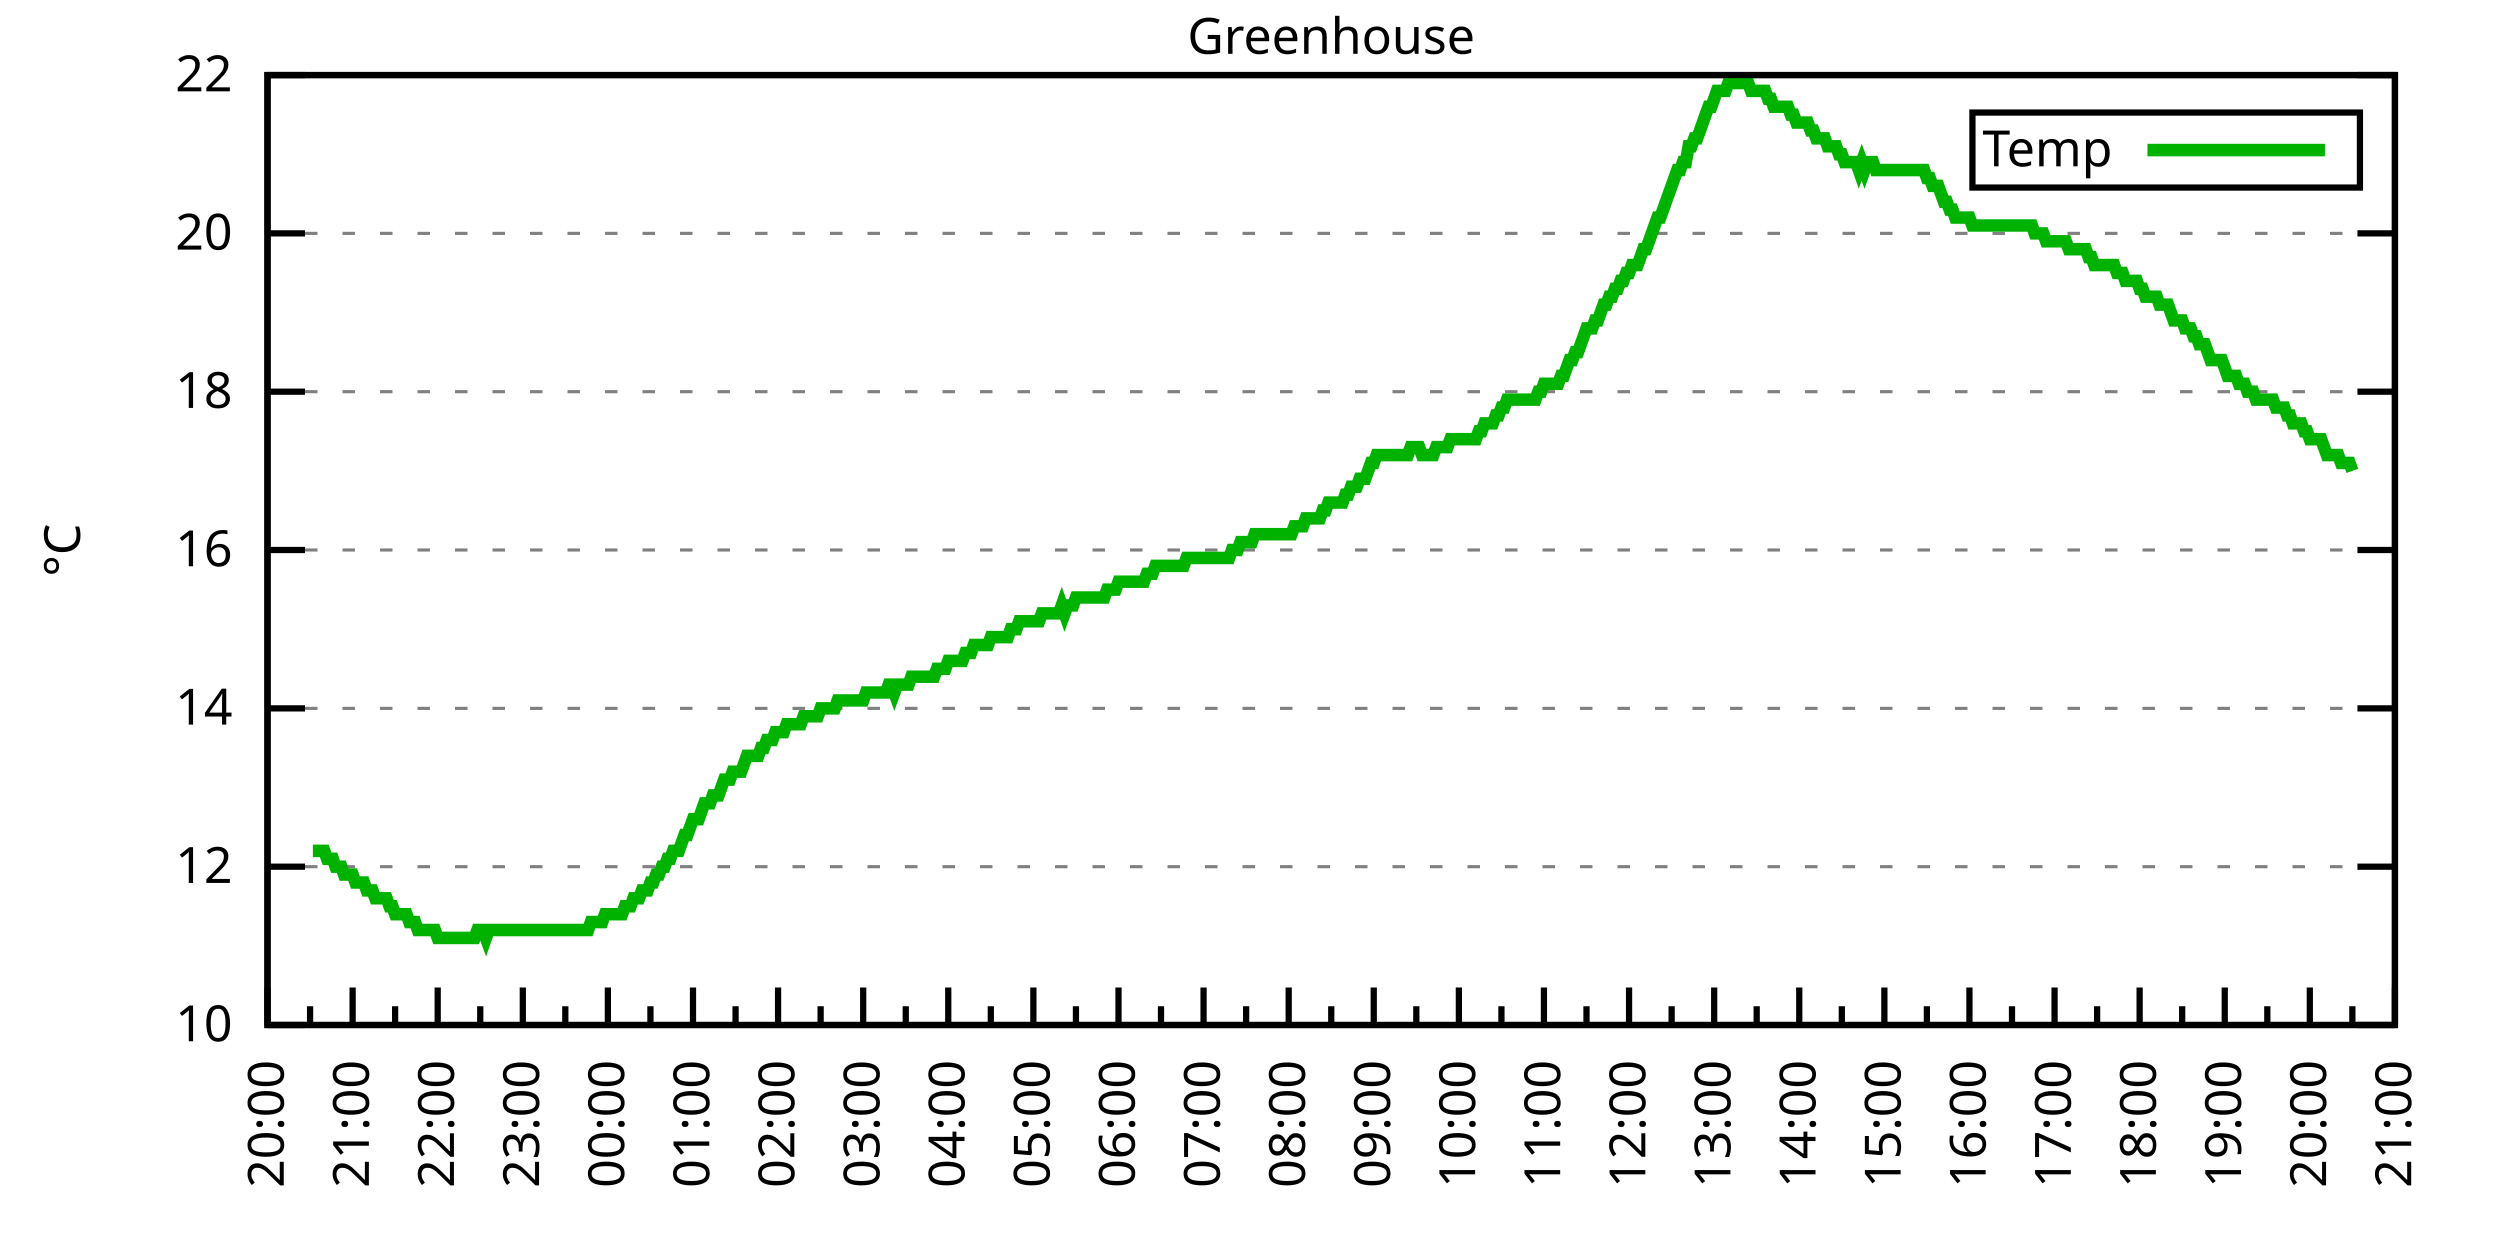
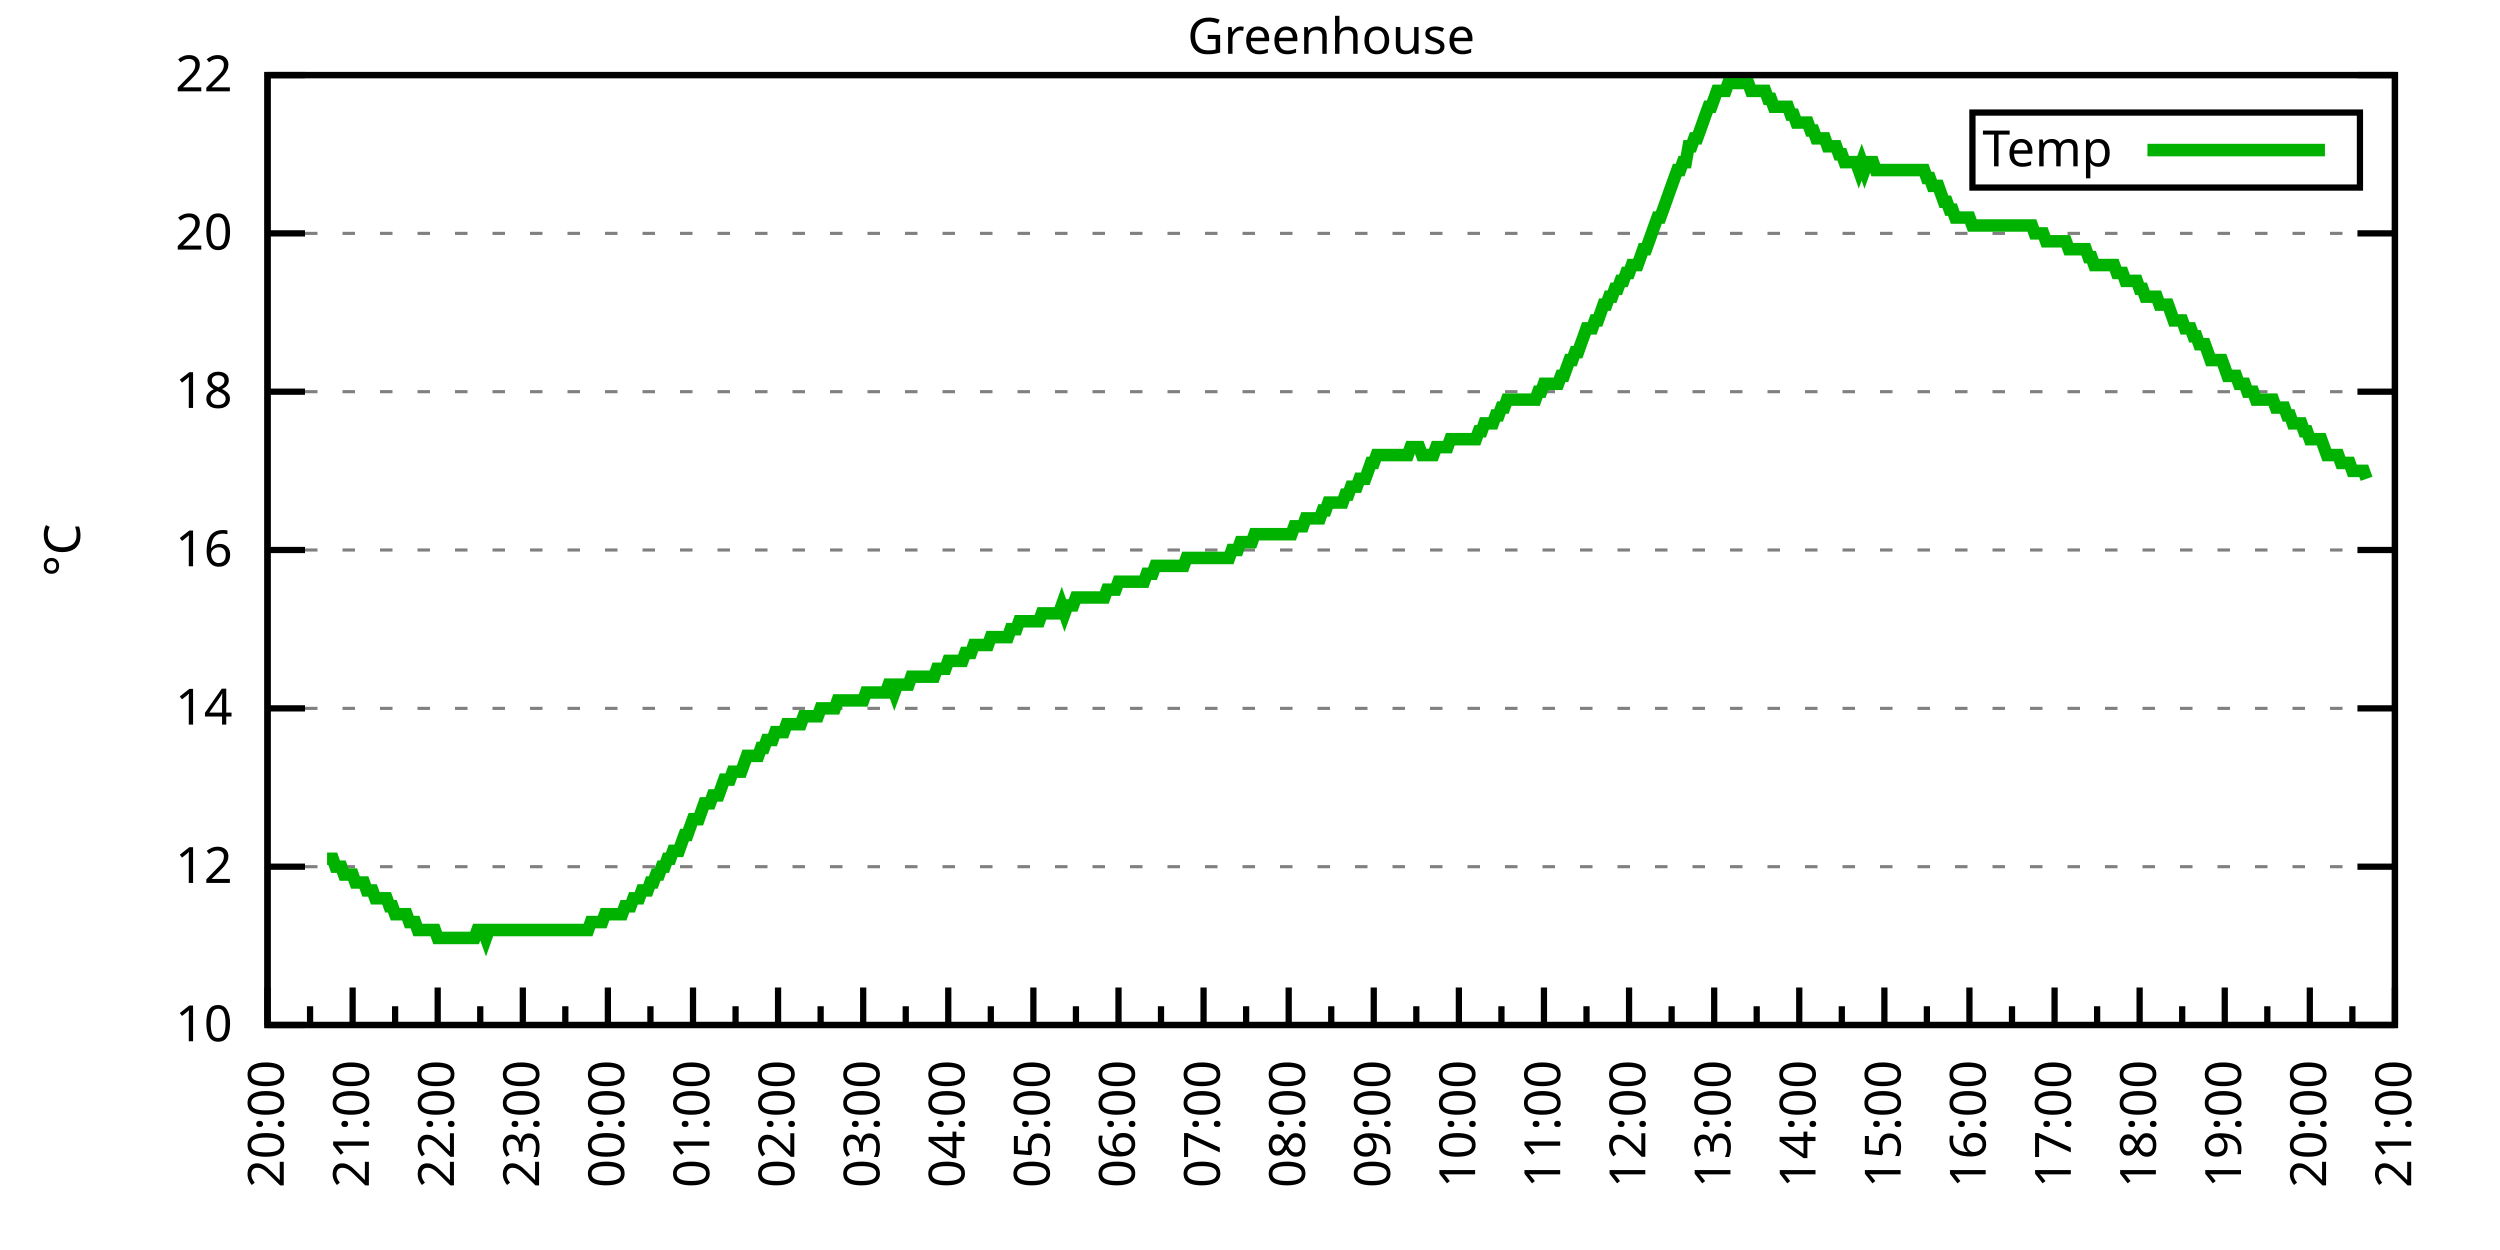
<svg xmlns="http://www.w3.org/2000/svg" xmlns:xlink="http://www.w3.org/1999/xlink" width="400" height="200" viewBox="0 0 400 200">
  <g id="gnuplot_canvas">
    <rect x="0" y="0" width="400" height="200" fill="none" />
    <defs>
      <circle id="gpDot" r="0.5" stroke-width="0.5" stroke="currentColor" />
      <path id="gpPt0" stroke-width="0.333" stroke="currentColor" d="M-1,0 h2 M0,-1 v2" />
      <path id="gpPt1" stroke-width="0.333" stroke="currentColor" d="M-1,-1 L1,1 M1,-1 L-1,1" />
      <path id="gpPt2" stroke-width="0.333" stroke="currentColor" d="M-1,0 L1,0 M0,-1 L0,1 M-1,-1 L1,1 M-1,1 L1,-1" />
      <rect id="gpPt3" stroke-width="0.333" stroke="currentColor" x="-1" y="-1" width="2" height="2" />
      <rect id="gpPt4" stroke-width="0.333" stroke="currentColor" fill="currentColor" x="-1" y="-1" width="2" height="2" />
      <circle id="gpPt5" stroke-width="0.333" stroke="currentColor" cx="0" cy="0" r="1" />
      <use xlink:href="#gpPt5" id="gpPt6" fill="currentColor" stroke="none" />
      <path id="gpPt7" stroke-width="0.333" stroke="currentColor" d="M0,-1.33 L-1.33,0.67 L1.33,0.67 z" />
      <use xlink:href="#gpPt7" id="gpPt8" fill="currentColor" stroke="none" />
      <use xlink:href="#gpPt7" id="gpPt9" stroke="currentColor" transform="rotate(180)" />
      <use xlink:href="#gpPt9" id="gpPt10" fill="currentColor" stroke="none" />
      <use xlink:href="#gpPt3" id="gpPt11" stroke="currentColor" transform="rotate(45)" />
      <use xlink:href="#gpPt11" id="gpPt12" fill="currentColor" stroke="none" />
      <path id="gpPt13" stroke-width="0.333" stroke="currentColor" d="M0,1.330 L1.265,0.411 L0.782,-1.067 L-0.782,-1.076 L-1.265,0.411 z" />
      <use xlink:href="#gpPt13" id="gpPt14" fill="currentColor" stroke="none" />
      <filter id="textbox" filterUnits="objectBoundingBox" x="0" y="0" height="1" width="1">
        <feFlood flood-color="white" flood-opacity="1" result="bgnd" />
        <feComposite in="SourceGraphic" in2="bgnd" operator="atop" />
      </filter>
      <filter id="greybox" filterUnits="objectBoundingBox" x="0" y="0" height="1" width="1">
        <feFlood flood-color="lightgrey" flood-opacity="1" result="grey" />
        <feComposite in="SourceGraphic" in2="grey" operator="atop" />
      </filter>
    </defs>
    <g fill="none" color="white" stroke="currentColor" stroke-width="1.00" stroke-linecap="butt" stroke-linejoin="miter">
</g>
    <g fill="none" color="black" stroke="currentColor" stroke-width="1.00" stroke-linecap="butt" stroke-linejoin="miter">
      <g stroke="none" shape-rendering="crispEdges">
        <polygon fill="rgb(255, 255, 255)" points="42.80,164.00 383.18,164.00 383.18,12.02 42.80,12.02 " />
      </g>
    </g>
    <g fill="none" color="black" stroke="currentColor" stroke-width="1.00" stroke-linecap="butt" stroke-linejoin="miter">
</g>
    <g fill="none" color="black" stroke="black" stroke-width="0.50" stroke-linecap="butt" stroke-linejoin="miter">
</g>
    <g fill="none" color="gray" stroke="currentColor" stroke-width="0.50" stroke-linecap="butt" stroke-linejoin="miter">
      <path stroke="gray" stroke-dasharray="2,4" class="gridline" d="M42.80,164.00 L383.19,164.00  " />
    </g>
    <g fill="none" color="gray" stroke="gray" stroke-width="1.00" stroke-linecap="butt" stroke-linejoin="miter">
</g>
    <g fill="none" color="black" stroke="currentColor" stroke-width="1.00" stroke-linecap="butt" stroke-linejoin="miter">
      <path stroke="black" d="M42.80,164.00 L48.80,164.00 M383.19,164.00 L377.19,164.00  " />
      <g transform="translate(37.20,166.60)" stroke="none" fill="black" font-family="Sans" font-size="8.00" text-anchor="end">
        <text>
          <tspan font-family="Sans"> 10</tspan>
        </text>
      </g>
    </g>
    <g fill="none" color="black" stroke="currentColor" stroke-width="1.00" stroke-linecap="butt" stroke-linejoin="miter">
</g>
    <g fill="none" color="black" stroke="black" stroke-width="0.50" stroke-linecap="butt" stroke-linejoin="miter">
</g>
    <g fill="none" color="gray" stroke="currentColor" stroke-width="0.50" stroke-linecap="butt" stroke-linejoin="miter">
      <path stroke="gray" stroke-dasharray="2,4" class="gridline" d="M42.80,138.67 L383.19,138.67  " />
    </g>
    <g fill="none" color="gray" stroke="gray" stroke-width="1.00" stroke-linecap="butt" stroke-linejoin="miter">
</g>
    <g fill="none" color="black" stroke="currentColor" stroke-width="1.00" stroke-linecap="butt" stroke-linejoin="miter">
      <path stroke="black" d="M42.80,138.67 L48.80,138.67 M383.19,138.67 L377.19,138.67  " />
      <g transform="translate(37.20,141.27)" stroke="none" fill="black" font-family="Sans" font-size="8.00" text-anchor="end">
        <text>
          <tspan font-family="Sans"> 12</tspan>
        </text>
      </g>
    </g>
    <g fill="none" color="black" stroke="currentColor" stroke-width="1.00" stroke-linecap="butt" stroke-linejoin="miter">
</g>
    <g fill="none" color="black" stroke="black" stroke-width="0.50" stroke-linecap="butt" stroke-linejoin="miter">
</g>
    <g fill="none" color="gray" stroke="currentColor" stroke-width="0.50" stroke-linecap="butt" stroke-linejoin="miter">
      <path stroke="gray" stroke-dasharray="2,4" class="gridline" d="M42.80,113.34 L383.19,113.34  " />
    </g>
    <g fill="none" color="gray" stroke="gray" stroke-width="1.00" stroke-linecap="butt" stroke-linejoin="miter">
</g>
    <g fill="none" color="black" stroke="currentColor" stroke-width="1.00" stroke-linecap="butt" stroke-linejoin="miter">
      <path stroke="black" d="M42.80,113.34 L48.80,113.34 M383.19,113.34 L377.19,113.34  " />
      <g transform="translate(37.20,115.94)" stroke="none" fill="black" font-family="Sans" font-size="8.00" text-anchor="end">
        <text>
          <tspan font-family="Sans"> 14</tspan>
        </text>
      </g>
    </g>
    <g fill="none" color="black" stroke="currentColor" stroke-width="1.00" stroke-linecap="butt" stroke-linejoin="miter">
</g>
    <g fill="none" color="black" stroke="black" stroke-width="0.50" stroke-linecap="butt" stroke-linejoin="miter">
</g>
    <g fill="none" color="gray" stroke="currentColor" stroke-width="0.50" stroke-linecap="butt" stroke-linejoin="miter">
      <path stroke="gray" stroke-dasharray="2,4" class="gridline" d="M42.80,88.00 L383.19,88.00  " />
    </g>
    <g fill="none" color="gray" stroke="gray" stroke-width="1.00" stroke-linecap="butt" stroke-linejoin="miter">
</g>
    <g fill="none" color="black" stroke="currentColor" stroke-width="1.00" stroke-linecap="butt" stroke-linejoin="miter">
      <path stroke="black" d="M42.80,88.00 L48.80,88.00 M383.19,88.00 L377.19,88.00  " />
      <g transform="translate(37.20,90.60)" stroke="none" fill="black" font-family="Sans" font-size="8.00" text-anchor="end">
        <text>
          <tspan font-family="Sans"> 16</tspan>
        </text>
      </g>
    </g>
    <g fill="none" color="black" stroke="currentColor" stroke-width="1.00" stroke-linecap="butt" stroke-linejoin="miter">
</g>
    <g fill="none" color="black" stroke="black" stroke-width="0.50" stroke-linecap="butt" stroke-linejoin="miter">
</g>
    <g fill="none" color="gray" stroke="currentColor" stroke-width="0.50" stroke-linecap="butt" stroke-linejoin="miter">
      <path stroke="gray" stroke-dasharray="2,4" class="gridline" d="M42.80,62.67 L383.19,62.67  " />
    </g>
    <g fill="none" color="gray" stroke="gray" stroke-width="1.00" stroke-linecap="butt" stroke-linejoin="miter">
</g>
    <g fill="none" color="black" stroke="currentColor" stroke-width="1.00" stroke-linecap="butt" stroke-linejoin="miter">
      <path stroke="black" d="M42.80,62.67 L48.80,62.67 M383.19,62.67 L377.19,62.67  " />
      <g transform="translate(37.20,65.27)" stroke="none" fill="black" font-family="Sans" font-size="8.00" text-anchor="end">
        <text>
          <tspan font-family="Sans"> 18</tspan>
        </text>
      </g>
    </g>
    <g fill="none" color="black" stroke="currentColor" stroke-width="1.00" stroke-linecap="butt" stroke-linejoin="miter">
</g>
    <g fill="none" color="black" stroke="black" stroke-width="0.50" stroke-linecap="butt" stroke-linejoin="miter">
</g>
    <g fill="none" color="gray" stroke="currentColor" stroke-width="0.50" stroke-linecap="butt" stroke-linejoin="miter">
      <path stroke="gray" stroke-dasharray="2,4" class="gridline" d="M42.80,37.34 L383.19,37.34  " />
    </g>
    <g fill="none" color="gray" stroke="gray" stroke-width="1.00" stroke-linecap="butt" stroke-linejoin="miter">
</g>
    <g fill="none" color="black" stroke="currentColor" stroke-width="1.00" stroke-linecap="butt" stroke-linejoin="miter">
      <path stroke="black" d="M42.80,37.34 L48.80,37.34 M383.19,37.34 L377.19,37.34  " />
      <g transform="translate(37.20,39.94)" stroke="none" fill="black" font-family="Sans" font-size="8.00" text-anchor="end">
        <text>
          <tspan font-family="Sans"> 20</tspan>
        </text>
      </g>
    </g>
    <g fill="none" color="black" stroke="currentColor" stroke-width="1.00" stroke-linecap="butt" stroke-linejoin="miter">
</g>
    <g fill="none" color="black" stroke="black" stroke-width="0.50" stroke-linecap="butt" stroke-linejoin="miter">
</g>
    <g fill="none" color="gray" stroke="currentColor" stroke-width="0.50" stroke-linecap="butt" stroke-linejoin="miter">
      <path stroke="gray" stroke-dasharray="2,4" class="gridline" d="M42.80,12.01 L383.19,12.01  " />
    </g>
    <g fill="none" color="gray" stroke="gray" stroke-width="1.00" stroke-linecap="butt" stroke-linejoin="miter">
</g>
    <g fill="none" color="black" stroke="currentColor" stroke-width="1.00" stroke-linecap="butt" stroke-linejoin="miter">
      <path stroke="black" d="M42.80,12.01 L48.80,12.01 M383.19,12.01 L377.19,12.01  " />
      <g transform="translate(37.20,14.61)" stroke="none" fill="black" font-family="Sans" font-size="8.00" text-anchor="end">
        <text>
          <tspan font-family="Sans"> 22</tspan>
        </text>
      </g>
    </g>
    <g fill="none" color="black" stroke="currentColor" stroke-width="1.00" stroke-linecap="butt" stroke-linejoin="miter">
      <path stroke="black" d="M42.80,164.00 L42.80,158.00  " />
      <g transform="translate(45.40,169.60) rotate(270)" stroke="none" fill="black" font-family="Sans" font-size="8.00" text-anchor="end">
        <text>
          <tspan font-family="Sans">20:00</tspan>
        </text>
      </g>
    </g>
    <g fill="none" color="black" stroke="currentColor" stroke-width="1.00" stroke-linecap="butt" stroke-linejoin="miter">
      <path stroke="black" d="M49.61,164.00 L49.61,161.00 M56.42,164.00 L56.42,158.00  " />
      <g transform="translate(59.02,169.60) rotate(270)" stroke="none" fill="black" font-family="Sans" font-size="8.00" text-anchor="end">
        <text>
          <tspan font-family="Sans">21:00</tspan>
        </text>
      </g>
    </g>
    <g fill="none" color="black" stroke="currentColor" stroke-width="1.00" stroke-linecap="butt" stroke-linejoin="miter">
      <path stroke="black" d="M63.22,164.00 L63.22,161.00 M70.03,164.00 L70.03,158.00  " />
      <g transform="translate(72.63,169.60) rotate(270)" stroke="none" fill="black" font-family="Sans" font-size="8.00" text-anchor="end">
        <text>
          <tspan font-family="Sans">22:00</tspan>
        </text>
      </g>
    </g>
    <g fill="none" color="black" stroke="currentColor" stroke-width="1.00" stroke-linecap="butt" stroke-linejoin="miter">
      <path stroke="black" d="M76.84,164.00 L76.84,161.00 M83.65,164.00 L83.65,158.00  " />
      <g transform="translate(86.25,169.60) rotate(270)" stroke="none" fill="black" font-family="Sans" font-size="8.00" text-anchor="end">
        <text>
          <tspan font-family="Sans">23:00</tspan>
        </text>
      </g>
    </g>
    <g fill="none" color="black" stroke="currentColor" stroke-width="1.00" stroke-linecap="butt" stroke-linejoin="miter">
      <path stroke="black" d="M90.45,164.00 L90.45,161.00 M97.26,164.00 L97.26,158.00  " />
      <g transform="translate(99.86,169.60) rotate(270)" stroke="none" fill="black" font-family="Sans" font-size="8.00" text-anchor="end">
        <text>
          <tspan font-family="Sans">00:00</tspan>
        </text>
      </g>
    </g>
    <g fill="none" color="black" stroke="currentColor" stroke-width="1.00" stroke-linecap="butt" stroke-linejoin="miter">
      <path stroke="black" d="M104.07,164.00 L104.07,161.00 M110.88,164.00 L110.88,158.00  " />
      <g transform="translate(113.48,169.60) rotate(270)" stroke="none" fill="black" font-family="Sans" font-size="8.00" text-anchor="end">
        <text>
          <tspan font-family="Sans">01:00</tspan>
        </text>
      </g>
    </g>
    <g fill="none" color="black" stroke="currentColor" stroke-width="1.00" stroke-linecap="butt" stroke-linejoin="miter">
      <path stroke="black" d="M117.69,164.00 L117.69,161.00 M124.49,164.00 L124.49,158.00  " />
      <g transform="translate(127.09,169.60) rotate(270)" stroke="none" fill="black" font-family="Sans" font-size="8.00" text-anchor="end">
        <text>
          <tspan font-family="Sans">02:00</tspan>
        </text>
      </g>
    </g>
    <g fill="none" color="black" stroke="currentColor" stroke-width="1.00" stroke-linecap="butt" stroke-linejoin="miter">
      <path stroke="black" d="M131.30,164.00 L131.30,161.00 M138.11,164.00 L138.11,158.00  " />
      <g transform="translate(140.71,169.60) rotate(270)" stroke="none" fill="black" font-family="Sans" font-size="8.00" text-anchor="end">
        <text>
          <tspan font-family="Sans">03:00</tspan>
        </text>
      </g>
    </g>
    <g fill="none" color="black" stroke="currentColor" stroke-width="1.00" stroke-linecap="butt" stroke-linejoin="miter">
      <path stroke="black" d="M144.92,164.00 L144.92,161.00 M151.72,164.00 L151.72,158.00  " />
      <g transform="translate(154.32,169.60) rotate(270)" stroke="none" fill="black" font-family="Sans" font-size="8.00" text-anchor="end">
        <text>
          <tspan font-family="Sans">04:00</tspan>
        </text>
      </g>
    </g>
    <g fill="none" color="black" stroke="currentColor" stroke-width="1.00" stroke-linecap="butt" stroke-linejoin="miter">
      <path stroke="black" d="M158.53,164.00 L158.53,161.00 M165.34,164.00 L165.34,158.00  " />
      <g transform="translate(167.94,169.60) rotate(270)" stroke="none" fill="black" font-family="Sans" font-size="8.00" text-anchor="end">
        <text>
          <tspan font-family="Sans">05:00</tspan>
        </text>
      </g>
    </g>
    <g fill="none" color="black" stroke="currentColor" stroke-width="1.00" stroke-linecap="butt" stroke-linejoin="miter">
      <path stroke="black" d="M172.15,164.00 L172.15,161.00 M178.96,164.00 L178.96,158.00  " />
      <g transform="translate(181.56,169.60) rotate(270)" stroke="none" fill="black" font-family="Sans" font-size="8.00" text-anchor="end">
        <text>
          <tspan font-family="Sans">06:00</tspan>
        </text>
      </g>
    </g>
    <g fill="none" color="black" stroke="currentColor" stroke-width="1.00" stroke-linecap="butt" stroke-linejoin="miter">
      <path stroke="black" d="M185.76,164.00 L185.76,161.00 M192.57,164.00 L192.57,158.00  " />
      <g transform="translate(195.17,169.60) rotate(270)" stroke="none" fill="black" font-family="Sans" font-size="8.00" text-anchor="end">
        <text>
          <tspan font-family="Sans">07:00</tspan>
        </text>
      </g>
    </g>
    <g fill="none" color="black" stroke="currentColor" stroke-width="1.00" stroke-linecap="butt" stroke-linejoin="miter">
      <path stroke="black" d="M199.38,164.00 L199.38,161.00 M206.19,164.00 L206.19,158.00  " />
      <g transform="translate(208.79,169.60) rotate(270)" stroke="none" fill="black" font-family="Sans" font-size="8.00" text-anchor="end">
        <text>
          <tspan font-family="Sans">08:00</tspan>
        </text>
      </g>
    </g>
    <g fill="none" color="black" stroke="currentColor" stroke-width="1.00" stroke-linecap="butt" stroke-linejoin="miter">
      <path stroke="black" d="M213.00,164.00 L213.00,161.00 M219.80,164.00 L219.80,158.00  " />
      <g transform="translate(222.40,169.60) rotate(270)" stroke="none" fill="black" font-family="Sans" font-size="8.00" text-anchor="end">
        <text>
          <tspan font-family="Sans">09:00</tspan>
        </text>
      </g>
    </g>
    <g fill="none" color="black" stroke="currentColor" stroke-width="1.00" stroke-linecap="butt" stroke-linejoin="miter">
      <path stroke="black" d="M226.61,164.00 L226.61,161.00 M233.42,164.00 L233.42,158.00  " />
      <g transform="translate(236.02,169.60) rotate(270)" stroke="none" fill="black" font-family="Sans" font-size="8.00" text-anchor="end">
        <text>
          <tspan font-family="Sans">10:00</tspan>
        </text>
      </g>
    </g>
    <g fill="none" color="black" stroke="currentColor" stroke-width="1.00" stroke-linecap="butt" stroke-linejoin="miter">
      <path stroke="black" d="M240.23,164.00 L240.23,161.00 M247.03,164.00 L247.03,158.00  " />
      <g transform="translate(249.63,169.60) rotate(270)" stroke="none" fill="black" font-family="Sans" font-size="8.00" text-anchor="end">
        <text>
          <tspan font-family="Sans">11:00</tspan>
        </text>
      </g>
    </g>
    <g fill="none" color="black" stroke="currentColor" stroke-width="1.00" stroke-linecap="butt" stroke-linejoin="miter">
      <path stroke="black" d="M253.84,164.00 L253.84,161.00 M260.65,164.00 L260.65,158.00  " />
      <g transform="translate(263.25,169.60) rotate(270)" stroke="none" fill="black" font-family="Sans" font-size="8.00" text-anchor="end">
        <text>
          <tspan font-family="Sans">12:00</tspan>
        </text>
      </g>
    </g>
    <g fill="none" color="black" stroke="currentColor" stroke-width="1.00" stroke-linecap="butt" stroke-linejoin="miter">
      <path stroke="black" d="M267.46,164.00 L267.46,161.00 M274.27,164.00 L274.27,158.00  " />
      <g transform="translate(276.87,169.60) rotate(270)" stroke="none" fill="black" font-family="Sans" font-size="8.00" text-anchor="end">
        <text>
          <tspan font-family="Sans">13:00</tspan>
        </text>
      </g>
    </g>
    <g fill="none" color="black" stroke="currentColor" stroke-width="1.00" stroke-linecap="butt" stroke-linejoin="miter">
      <path stroke="black" d="M281.07,164.00 L281.07,161.00 M287.88,164.00 L287.88,158.00  " />
      <g transform="translate(290.48,169.60) rotate(270)" stroke="none" fill="black" font-family="Sans" font-size="8.00" text-anchor="end">
        <text>
          <tspan font-family="Sans">14:00</tspan>
        </text>
      </g>
    </g>
    <g fill="none" color="black" stroke="currentColor" stroke-width="1.00" stroke-linecap="butt" stroke-linejoin="miter">
      <path stroke="black" d="M294.69,164.00 L294.69,161.00 M301.50,164.00 L301.50,158.00  " />
      <g transform="translate(304.10,169.60) rotate(270)" stroke="none" fill="black" font-family="Sans" font-size="8.00" text-anchor="end">
        <text>
          <tspan font-family="Sans">15:00</tspan>
        </text>
      </g>
    </g>
    <g fill="none" color="black" stroke="currentColor" stroke-width="1.00" stroke-linecap="butt" stroke-linejoin="miter">
      <path stroke="black" d="M308.30,164.00 L308.30,161.00 M315.11,164.00 L315.11,158.00  " />
      <g transform="translate(317.71,169.60) rotate(270)" stroke="none" fill="black" font-family="Sans" font-size="8.00" text-anchor="end">
        <text>
          <tspan font-family="Sans">16:00</tspan>
        </text>
      </g>
    </g>
    <g fill="none" color="black" stroke="currentColor" stroke-width="1.00" stroke-linecap="butt" stroke-linejoin="miter">
      <path stroke="black" d="M321.92,164.00 L321.92,161.00 M328.73,164.00 L328.73,158.00  " />
      <g transform="translate(331.33,169.60) rotate(270)" stroke="none" fill="black" font-family="Sans" font-size="8.00" text-anchor="end">
        <text>
          <tspan font-family="Sans">17:00</tspan>
        </text>
      </g>
    </g>
    <g fill="none" color="black" stroke="currentColor" stroke-width="1.00" stroke-linecap="butt" stroke-linejoin="miter">
      <path stroke="black" d="M335.54,164.00 L335.54,161.00 M342.34,164.00 L342.34,158.00  " />
      <g transform="translate(344.94,169.60) rotate(270)" stroke="none" fill="black" font-family="Sans" font-size="8.00" text-anchor="end">
        <text>
          <tspan font-family="Sans">18:00</tspan>
        </text>
      </g>
    </g>
    <g fill="none" color="black" stroke="currentColor" stroke-width="1.00" stroke-linecap="butt" stroke-linejoin="miter">
      <path stroke="black" d="M349.15,164.00 L349.15,161.00 M355.96,164.00 L355.96,158.00  " />
      <g transform="translate(358.56,169.60) rotate(270)" stroke="none" fill="black" font-family="Sans" font-size="8.00" text-anchor="end">
        <text>
          <tspan font-family="Sans">19:00</tspan>
        </text>
      </g>
    </g>
    <g fill="none" color="black" stroke="currentColor" stroke-width="1.00" stroke-linecap="butt" stroke-linejoin="miter">
      <path stroke="black" d="M362.77,164.00 L362.77,161.00 M369.57,164.00 L369.57,158.00  " />
      <g transform="translate(372.17,169.60) rotate(270)" stroke="none" fill="black" font-family="Sans" font-size="8.00" text-anchor="end">
        <text>
          <tspan font-family="Sans">20:00</tspan>
        </text>
      </g>
    </g>
    <g fill="none" color="black" stroke="currentColor" stroke-width="1.00" stroke-linecap="butt" stroke-linejoin="miter">
      <path stroke="black" d="M376.38,164.00 L376.38,161.00 M383.19,164.00 L383.19,158.00  " />
      <g transform="translate(385.79,169.60) rotate(270)" stroke="none" fill="black" font-family="Sans" font-size="8.00" text-anchor="end">
        <text>
          <tspan font-family="Sans">21:00</tspan>
        </text>
      </g>
    </g>
    <g fill="none" color="black" stroke="currentColor" stroke-width="1.00" stroke-linecap="butt" stroke-linejoin="miter">
</g>
    <g fill="none" color="black" stroke="currentColor" stroke-width="1.00" stroke-linecap="butt" stroke-linejoin="miter">
      <path stroke="black" d="M42.80,12.01 L42.80,164.00 L383.19,164.00 L383.19,12.01 L42.80,12.01 Z  " />
    </g>
    <g fill="none" color="black" stroke="currentColor" stroke-width="1.00" stroke-linecap="butt" stroke-linejoin="miter">
      <g transform="translate(12.80,88.01) rotate(270)" stroke="none" fill="black" font-family="Sans" font-size="8.00" text-anchor="middle">
        <text>
          <tspan font-family="Sans">°C</tspan>
        </text>
      </g>
    </g>
    <g fill="none" color="black" stroke="currentColor" stroke-width="1.00" stroke-linecap="butt" stroke-linejoin="miter">
</g>
    <g fill="none" color="black" stroke="currentColor" stroke-width="1.00" stroke-linecap="butt" stroke-linejoin="miter">
      <path stroke="black" d="M315.59,30.01 L315.59,18.01 L377.59,18.01 L377.59,30.01 L315.59,30.01 Z  " />
    </g>
    <g id="Greenhouse_plot_1">
      <g fill="none" color="white" stroke="black" stroke-width="2.00" stroke-linecap="butt" stroke-linejoin="miter">
</g>
      <g fill="none" color="black" stroke="currentColor" stroke-width="2.00" stroke-linecap="butt" stroke-linejoin="miter">
        <g transform="translate(337.99,26.61)" stroke="none" fill="black" font-family="Sans" font-size="8.00" text-anchor="end">
          <text>
            <tspan font-family="Sans">Temp</tspan>
          </text>
        </g>
      </g>
      <g fill="none" color="black" stroke="currentColor" stroke-width="2.00" stroke-linecap="butt" stroke-linejoin="miter">
-         <path stroke="rgb(  0, 178,   0)" d="M343.59,24.01 L371.99,24.01 M50.06,136.14 L50.52,136.14 L50.97,136.14 L51.42,136.14 L51.88,136.14 L52.33,137.40   L52.78,137.40 L53.24,137.40 L53.69,138.67 L54.15,138.67 L54.60,138.67 L55.05,139.93 L55.51,139.93 L55.96,139.93   L56.42,139.93 L56.87,141.20 L57.32,141.20 L57.78,141.20 L58.23,141.20 L58.68,142.47 L59.14,142.47 L59.59,142.47   L60.05,143.73 L60.50,143.73 L60.95,143.73 L61.41,143.73 L61.86,143.73 L62.32,145.00 L62.77,145.00 L63.22,146.27   L63.68,146.27 L64.13,146.27 L64.58,146.27 L65.04,146.27 L65.49,147.53 L65.95,147.53 L66.40,147.53 L66.85,148.80   L67.31,148.80 L67.76,148.80 L68.22,148.80 L68.67,148.80 L69.12,148.80 L69.58,148.80 L70.03,150.07 L70.49,150.07   L70.94,150.07 L71.39,150.07 L71.85,150.07 L72.30,150.07 L72.75,150.07 L73.21,150.07 L73.66,150.07 L74.12,150.07   L74.57,150.07 L75.02,150.07 L75.48,150.07 L75.93,150.07 L76.39,148.80 L76.84,148.80 L77.29,148.80 L77.75,150.07   L78.20,148.80 L78.65,148.80 L79.11,148.80 L79.56,148.80 L80.02,148.80 L80.47,148.80 L80.92,148.80 L81.38,148.80   L81.83,148.80 L82.29,148.80 L82.74,148.80 L83.19,148.80 L83.65,148.80 L84.10,148.80 L84.55,148.80 L85.01,148.80   L85.46,148.80 L85.92,148.80 L86.37,148.80 L86.82,148.80 L87.28,148.80 L87.73,148.80 L88.19,148.80 L88.64,148.80   L89.09,148.80 L89.55,148.80 L90.00,148.80 L90.45,148.80 L90.91,148.80 L91.36,148.80 L91.82,148.80 L92.27,148.80   L92.72,148.80 L93.18,148.80 L93.63,148.80 L94.09,148.80 L94.54,147.53 L94.99,147.53 L95.45,147.53 L95.90,147.53   L96.35,147.53 L96.81,146.27 L97.26,146.27 L97.72,146.27 L98.17,146.27 L98.62,146.27 L99.08,146.27 L99.53,146.27   L99.99,145.00 L100.44,145.00 L100.89,145.00 L101.35,143.73 L101.80,143.73 L102.25,143.73 L102.71,142.47 L103.16,142.47   L103.62,142.47 L104.07,141.20 L104.52,141.20 L104.98,139.93 L105.43,139.93 L105.89,138.67 L106.34,138.67 L106.79,137.40   L107.25,137.40 L107.70,136.14 L108.15,136.14 L108.61,136.14 L109.06,134.87 L109.52,133.60 L109.97,133.60 L110.42,132.34   L110.88,131.07 L111.33,131.07 L111.79,131.07 L112.24,129.80 L112.69,128.54 L113.15,128.54 L113.60,128.54 L114.05,127.27   L114.51,127.27 L114.96,127.27 L115.42,126.00 L115.87,124.74 L116.32,124.74 L116.78,124.74 L117.23,123.47 L117.69,123.47   L118.14,123.47 L118.59,123.47 L119.05,122.20 L119.50,120.94 L119.96,120.94 L120.41,120.94 L120.86,120.94 L121.32,120.94   L121.77,119.67 L122.22,119.67 L122.68,118.40 L123.13,118.40 L123.59,118.40 L124.04,117.14 L124.49,117.14 L124.95,117.14   L125.40,117.14 L125.86,115.87 L126.31,115.87 L126.76,115.87 L127.22,115.87 L127.67,115.87 L128.12,115.87 L128.58,114.60   L129.03,114.60 L129.49,114.60 L129.94,114.60 L130.39,114.60 L130.85,114.60 L131.30,113.34 L131.76,113.34 L132.21,113.34   L132.66,113.34 L133.12,113.34 L133.57,113.34 L134.02,112.07 L134.48,112.07 L134.93,112.07 L135.39,112.07 L135.84,112.07   L136.29,112.07 L136.75,112.07 L137.20,112.07 L137.66,112.07 L138.11,112.07 L138.56,110.80 L139.02,110.80 L139.47,110.80   L139.92,110.80 L140.38,110.80 L140.83,110.80 L141.29,110.80 L141.74,110.80 L142.19,109.54 L142.65,109.54 L143.10,110.80   L143.56,109.54 L144.01,109.54 L144.46,109.54 L144.92,109.54 L145.37,109.54 L145.82,108.27 L146.28,108.27 L146.73,108.27   L147.19,108.27 L147.64,108.27 L148.09,108.27 L148.55,108.27 L149.00,108.27 L149.46,108.27 L149.91,107.00 L150.36,107.00   L150.82,107.00 L151.27,107.00 L151.72,105.74 L152.18,105.74 L152.63,105.74 L153.09,105.74 L153.54,105.74 L153.99,105.74   L154.45,104.47 L154.90,104.47 L155.36,104.47 L155.81,103.20 L156.26,103.20 L156.72,103.20 L157.17,103.20 L157.62,103.20   L158.08,103.20 L158.53,101.94 L158.99,101.94 L159.44,101.94 L159.89,101.94 L160.35,101.94 L160.80,101.94 L161.26,101.94   L161.71,100.67 L162.16,100.67 L162.62,100.67 L163.07,99.40 L163.52,99.40 L163.98,99.40 L164.43,99.40 L164.89,99.40   L165.34,99.40 L165.79,99.40 L166.25,99.40 L166.70,98.14 L167.16,98.14 L167.61,98.14 L168.06,98.14 L168.52,98.14   L168.97,98.14 L169.43,98.14 L169.88,96.87 L170.33,98.14 L170.79,96.87 L171.24,96.87 L171.69,96.87 L172.15,95.60   L172.60,95.60 L173.06,95.60 L173.51,95.60 L173.96,95.60 L174.42,95.60 L174.87,95.60 L175.33,95.60 L175.78,95.60   L176.23,95.60 L176.69,95.60 L177.14,94.34 L177.59,94.34 L178.05,94.34 L178.50,94.34 L178.96,93.07 L179.41,93.07   L179.86,93.07 L180.32,93.07 L180.77,93.07 L181.23,93.07 L181.68,93.07 L182.13,93.07 L182.59,93.07 L183.04,93.07   L183.49,91.80 L183.95,91.80 L184.40,91.80 L184.86,90.54 L185.31,90.54 L185.76,90.54 L186.22,90.54 L186.67,90.54   L187.13,90.54 L187.58,90.54 L188.03,90.54 L188.49,90.54 L188.94,90.54 L189.39,90.54 L189.85,89.27 L190.30,89.27   L190.76,89.27 L191.21,89.27 L191.66,89.27 L192.12,89.27 L192.57,89.27 L193.03,89.27 L193.48,89.27 L193.93,89.27   L194.39,89.27 L194.84,89.27 L195.29,89.27 L195.75,89.27 L196.20,89.27 L196.66,89.27 L197.11,88.00 L197.56,88.00   L198.02,88.00 L198.47,86.74 L198.93,86.74 L199.38,86.74 L199.83,86.74 L200.29,86.74 L200.74,85.47 L201.19,85.47   L201.65,85.47 L202.10,85.47 L202.56,85.47 L203.01,85.47 L203.46,85.47 L203.92,85.47 L204.37,85.47 L204.83,85.47   L205.28,85.47 L205.73,85.47 L206.19,85.47 L206.64,85.47 L207.09,84.21 L207.55,84.21 L208.00,84.21 L208.46,84.21   L208.91,82.94 L209.36,82.94 L209.82,82.94 L210.27,82.94 L210.73,82.94 L211.18,82.94 L211.63,81.67 L212.09,81.67   L212.54,80.41 L213.00,80.41 L213.45,80.41 L213.90,80.41 L214.36,80.41 L214.81,80.41 L215.26,79.14 L215.72,79.14   L216.17,77.87 L216.63,77.87 L217.08,77.87 L217.53,76.61 L217.99,76.61 L218.44,76.61 L218.90,75.34 L219.35,74.07   L219.80,74.07 L220.26,72.81 L220.71,72.81 L221.16,72.81 L221.62,72.81 L222.07,72.81 L222.53,72.81 L222.98,72.81   L223.43,72.81 L223.89,72.81 L224.34,72.81 L224.80,72.81 L225.25,72.81 L225.70,71.54 L226.16,71.54 L226.61,71.54   L227.06,71.54 L227.52,72.81 L227.97,72.81 L228.43,72.81 L228.88,72.81 L229.33,72.81 L229.79,71.54 L230.24,71.54   L230.70,71.54 L231.15,71.54 L231.60,71.54 L232.06,70.27 L232.51,70.27 L232.96,70.27 L233.42,70.27 L233.87,70.27   L234.33,70.27 L234.78,70.27 L235.23,70.27 L235.69,70.27 L236.14,70.27 L236.60,69.01 L237.05,69.01 L237.50,67.74   L237.96,67.74 L238.41,67.74 L238.86,67.74 L239.32,66.47 L239.77,66.47 L240.23,65.21 L240.68,65.21 L241.13,63.94   L241.59,63.94 L242.04,63.94 L242.50,63.94 L242.95,63.94 L243.40,63.94 L243.86,63.94 L244.31,63.94 L244.76,63.94   L245.22,63.94 L245.67,63.94 L246.13,62.67 L246.58,62.67 L247.03,61.41 L247.49,61.41 L247.94,61.41 L248.40,61.41   L248.85,61.41 L249.30,61.41 L249.76,60.14 L250.21,60.14 L250.66,58.87 L251.12,57.61 L251.57,57.61 L252.03,56.34   L252.48,56.34 L252.93,55.07 L253.39,53.81 L253.84,52.54 L254.30,52.54 L254.75,52.54 L255.20,51.27 L255.66,51.27   L256.11,50.01 L256.56,48.74 L257.02,48.74 L257.47,47.47 L257.93,47.47 L258.38,46.21 L258.83,46.21 L259.29,44.94   L259.74,44.94 L260.20,43.67 L260.65,43.67 L261.10,42.41 L261.56,42.41 L262.01,42.41 L262.47,41.14 L262.92,39.87   L263.37,39.87 L263.83,38.61 L264.28,37.34 L264.73,36.08 L265.19,34.81 L265.64,34.81 L266.10,33.54 L266.55,32.28   L267.00,31.01 L267.46,29.74 L267.91,28.48 L268.37,27.21 L268.82,27.21 L269.27,25.94 L269.73,25.94 L270.18,23.41   L270.63,23.41 L271.09,22.14 L271.54,22.14 L272.00,20.88 L272.45,19.61 L272.90,18.34 L273.36,17.08 L273.81,17.08   L274.27,15.81 L274.72,14.54 L275.17,14.54 L275.63,14.54 L276.08,14.54 L276.53,13.28 L276.99,13.28 L277.44,13.28   L277.90,13.28 L278.35,13.28 L278.80,13.28 L279.26,13.28 L279.71,13.28 L280.17,14.54 L280.62,14.54 L281.07,14.54   L281.53,14.54 L281.98,14.54 L282.43,14.54 L282.89,15.81 L283.34,15.81 L283.80,17.08 L284.25,17.08 L284.70,17.08   L285.16,17.08 L285.61,17.08 L286.07,17.08 L286.52,18.34 L286.97,18.34 L287.43,19.61 L287.88,19.61 L288.33,19.61   L288.79,19.61 L289.24,19.61 L289.70,20.88 L290.15,20.88 L290.60,22.14 L291.06,22.14 L291.51,22.14 L291.97,22.14   L292.42,23.41 L292.87,23.41 L293.33,23.41 L293.78,23.41 L294.23,24.68 L294.69,24.68 L295.14,25.94 L295.60,25.94   L296.05,25.94 L296.50,25.94 L296.96,25.94 L297.41,27.21 L297.87,25.94 L298.32,27.21 L298.77,25.94 L299.23,25.94   L299.68,25.94 L300.13,27.21 L300.59,27.21 L301.04,27.21 L301.50,27.21 L301.95,27.21 L302.40,27.21 L302.86,27.21   L303.31,27.21 L303.77,27.21 L304.22,27.21 L304.67,27.21 L305.13,27.21 L305.58,27.21 L306.03,27.21 L306.49,27.21   L306.94,27.21 L307.40,27.21 L307.85,27.21 L308.30,28.48 L308.76,28.48 L309.21,29.74 L309.67,29.74 L310.12,29.74   L310.57,31.01 L311.03,32.28 L311.48,32.28 L311.94,33.54 L312.39,33.54 L312.84,34.81 L313.30,34.81 L313.75,34.81   L314.20,34.81 L314.66,34.81 L315.11,34.81 L315.57,36.08 L316.02,36.08 L316.47,36.08 L316.93,36.08 L317.38,36.08   L317.84,36.08 L318.29,36.08 L318.74,36.08 L319.20,36.08 L319.65,36.08 L320.10,36.08 L320.56,36.08 L321.01,36.08   L321.47,36.08 L321.92,36.08 L322.37,36.08 L322.83,36.08 L323.28,36.08 L323.74,36.08 L324.19,36.08 L324.64,36.08   L325.10,36.08 L325.55,37.34 L326.00,37.34 L326.46,37.34 L326.91,37.34 L327.37,38.61 L327.82,38.61 L328.27,38.61   L328.73,38.61 L329.18,38.61 L329.64,38.61 L330.09,38.61 L330.54,38.61 L331.00,39.87 L331.45,39.87 L331.90,39.87   L332.36,39.87 L332.81,39.87 L333.27,39.87 L333.72,39.87 L334.17,41.14 L334.63,41.14 L335.08,42.41 L335.54,42.41   L335.99,42.41 L336.44,42.41 L336.90,42.41 L337.35,42.41 L337.80,42.41 L338.26,42.41 L338.71,43.67 L339.17,43.67   L339.62,43.67 L340.07,44.94 L340.53,44.94 L340.98,44.94 L341.44,44.94 L341.89,44.94 L342.34,46.21 L342.80,46.21   L343.25,47.47 L343.70,47.47 L344.16,47.47 L344.61,47.47 L345.07,47.47 L345.52,48.74 L345.97,48.74 L346.43,48.74   L346.88,48.74 L347.34,50.01 L347.79,51.27 L348.24,51.27 L348.70,51.27 L349.15,51.27 L349.60,52.54 L350.06,52.54   L350.51,52.54 L350.97,53.81 L351.42,53.81 L351.87,55.07 L352.33,55.07 L352.78,55.07 L353.24,56.34 L353.69,57.61   L354.14,57.61 L354.60,57.61 L355.05,57.61 L355.50,57.61 L355.96,58.87 L356.41,60.14 L356.87,60.14 L357.32,60.14   L357.77,60.14 L358.23,61.41 L358.68,61.41 L359.14,61.41 L359.59,62.67 L360.04,62.67 L360.50,62.67 L360.95,63.94   L361.41,63.94 L361.86,63.94 L362.31,63.94 L362.77,63.94 L363.22,63.94 L363.67,63.94 L364.13,65.21 L364.58,65.21   L365.04,65.21 L365.49,65.21 L365.94,66.47 L366.40,66.47 L366.85,67.74 L367.31,67.74 L367.76,67.74 L368.21,67.74   L368.67,69.01 L369.12,69.01 L369.57,70.27 L370.03,70.27 L370.48,70.27 L370.94,70.27 L371.39,70.27 L371.84,71.54   L372.30,72.81 L372.75,72.81 L373.21,72.81 L373.66,72.81 L374.11,72.81 L374.57,74.07 L375.02,74.07 L375.47,74.07   L375.93,74.07 L376.38,75.34  " />
+         <path stroke="rgb(  0, 178,   0)" d="M343.59,24.01 L371.99,24.01 M52.33,137.40 L52.78,137.40 L53.24,137.40 L53.69,138.67 L54.15,138.67 L54.60,138.67   L55.05,139.93 L55.51,139.93 L55.96,139.93 L56.42,139.93 L56.87,141.20 L57.32,141.20 L57.78,141.20 L58.23,141.20   L58.68,142.47 L59.14,142.47 L59.59,142.47 L60.05,143.73 L60.50,143.73 L60.95,143.73 L61.41,143.73 L61.86,143.73   L62.32,145.00 L62.77,145.00 L63.22,146.27 L63.68,146.27 L64.13,146.27 L64.58,146.27 L65.04,146.27 L65.49,147.53   L65.95,147.53 L66.40,147.53 L66.85,148.80 L67.31,148.80 L67.76,148.80 L68.22,148.80 L68.67,148.80 L69.12,148.80   L69.58,148.80 L70.03,150.07 L70.49,150.07 L70.94,150.07 L71.39,150.07 L71.85,150.07 L72.30,150.07 L72.75,150.07   L73.21,150.07 L73.66,150.07 L74.12,150.07 L74.57,150.07 L75.02,150.07 L75.48,150.07 L75.93,150.07 L76.39,148.80   L76.84,148.80 L77.29,148.80 L77.75,150.07 L78.20,148.80 L78.65,148.80 L79.11,148.80 L79.56,148.80 L80.02,148.80   L80.47,148.80 L80.92,148.80 L81.38,148.80 L81.83,148.80 L82.29,148.80 L82.74,148.80 L83.19,148.80 L83.65,148.80   L84.10,148.80 L84.55,148.80 L85.01,148.80 L85.46,148.80 L85.92,148.80 L86.37,148.80 L86.82,148.80 L87.28,148.80   L87.73,148.80 L88.19,148.80 L88.64,148.80 L89.09,148.80 L89.55,148.80 L90.00,148.80 L90.45,148.80 L90.91,148.80   L91.36,148.80 L91.82,148.80 L92.27,148.80 L92.72,148.80 L93.18,148.80 L93.63,148.80 L94.09,148.80 L94.54,147.53   L94.99,147.53 L95.45,147.53 L95.90,147.53 L96.35,147.53 L96.81,146.27 L97.26,146.27 L97.72,146.27 L98.17,146.27   L98.62,146.27 L99.08,146.27 L99.53,146.27 L99.99,145.00 L100.44,145.00 L100.89,145.00 L101.35,143.73 L101.80,143.73   L102.25,143.73 L102.71,142.47 L103.16,142.47 L103.62,142.47 L104.07,141.20 L104.52,141.20 L104.98,139.93 L105.43,139.93   L105.89,138.67 L106.34,138.67 L106.79,137.40 L107.25,137.40 L107.70,136.14 L108.15,136.14 L108.61,136.14 L109.06,134.87   L109.52,133.60 L109.97,133.60 L110.42,132.34 L110.88,131.07 L111.33,131.07 L111.79,131.07 L112.24,129.80 L112.69,128.54   L113.15,128.54 L113.60,128.54 L114.05,127.27 L114.51,127.27 L114.96,127.27 L115.42,126.00 L115.87,124.74 L116.32,124.74   L116.78,124.74 L117.23,123.47 L117.69,123.47 L118.14,123.47 L118.59,123.47 L119.05,122.20 L119.50,120.94 L119.96,120.94   L120.41,120.94 L120.86,120.94 L121.32,120.94 L121.77,119.67 L122.22,119.67 L122.68,118.40 L123.13,118.40 L123.59,118.40   L124.04,117.14 L124.49,117.14 L124.95,117.14 L125.40,117.14 L125.86,115.87 L126.31,115.87 L126.76,115.87 L127.22,115.87   L127.67,115.87 L128.12,115.87 L128.58,114.60 L129.03,114.60 L129.49,114.60 L129.94,114.60 L130.39,114.60 L130.85,114.60   L131.30,113.34 L131.76,113.34 L132.21,113.34 L132.66,113.34 L133.12,113.34 L133.57,113.34 L134.02,112.07 L134.48,112.07   L134.93,112.07 L135.39,112.07 L135.84,112.07 L136.29,112.07 L136.75,112.07 L137.20,112.07 L137.66,112.07 L138.11,112.07   L138.56,110.80 L139.02,110.80 L139.47,110.80 L139.92,110.80 L140.38,110.80 L140.83,110.80 L141.29,110.80 L141.74,110.80   L142.19,109.54 L142.65,109.54 L143.10,110.80 L143.56,109.54 L144.01,109.54 L144.46,109.54 L144.92,109.54 L145.37,109.54   L145.82,108.27 L146.28,108.27 L146.73,108.27 L147.19,108.27 L147.64,108.27 L148.09,108.27 L148.55,108.27 L149.00,108.27   L149.46,108.27 L149.91,107.00 L150.36,107.00 L150.82,107.00 L151.27,107.00 L151.72,105.74 L152.18,105.74 L152.63,105.74   L153.09,105.74 L153.54,105.74 L153.99,105.74 L154.45,104.47 L154.90,104.47 L155.36,104.47 L155.81,103.20 L156.26,103.20   L156.72,103.20 L157.17,103.20 L157.62,103.20 L158.08,103.20 L158.53,101.94 L158.99,101.94 L159.44,101.94 L159.89,101.94   L160.35,101.94 L160.80,101.94 L161.26,101.94 L161.71,100.67 L162.16,100.67 L162.62,100.67 L163.07,99.40 L163.52,99.40   L163.98,99.40 L164.43,99.40 L164.89,99.40 L165.34,99.40 L165.79,99.40 L166.25,99.40 L166.70,98.14 L167.16,98.14   L167.61,98.14 L168.06,98.14 L168.52,98.14 L168.97,98.14 L169.43,98.14 L169.88,96.87 L170.33,98.14 L170.79,96.87   L171.24,96.87 L171.69,96.87 L172.15,95.60 L172.60,95.60 L173.06,95.60 L173.51,95.60 L173.96,95.60 L174.42,95.60   L174.87,95.60 L175.33,95.60 L175.78,95.60 L176.23,95.60 L176.69,95.60 L177.14,94.34 L177.59,94.34 L178.05,94.34   L178.50,94.34 L178.96,93.07 L179.41,93.07 L179.86,93.07 L180.32,93.07 L180.77,93.07 L181.23,93.07 L181.68,93.07   L182.13,93.07 L182.59,93.07 L183.04,93.07 L183.49,91.80 L183.95,91.80 L184.40,91.80 L184.86,90.54 L185.31,90.54   L185.76,90.54 L186.22,90.54 L186.67,90.54 L187.13,90.54 L187.58,90.54 L188.03,90.54 L188.49,90.54 L188.94,90.54   L189.39,90.54 L189.85,89.27 L190.30,89.27 L190.76,89.27 L191.21,89.27 L191.66,89.27 L192.12,89.27 L192.57,89.27   L193.03,89.27 L193.48,89.27 L193.93,89.27 L194.39,89.27 L194.84,89.27 L195.29,89.27 L195.75,89.27 L196.20,89.27   L196.66,89.27 L197.11,88.00 L197.56,88.00 L198.02,88.00 L198.47,86.74 L198.93,86.74 L199.38,86.74 L199.83,86.74   L200.29,86.74 L200.74,85.47 L201.19,85.47 L201.65,85.47 L202.10,85.47 L202.56,85.47 L203.01,85.47 L203.46,85.47   L203.92,85.47 L204.37,85.47 L204.83,85.47 L205.28,85.47 L205.73,85.47 L206.19,85.47 L206.64,85.47 L207.09,84.21   L207.55,84.21 L208.00,84.21 L208.46,84.21 L208.91,82.94 L209.36,82.94 L209.82,82.94 L210.27,82.94 L210.73,82.94   L211.18,82.94 L211.63,81.67 L212.09,81.67 L212.54,80.41 L213.00,80.41 L213.45,80.41 L213.90,80.41 L214.36,80.41   L214.81,80.41 L215.26,79.14 L215.72,79.14 L216.17,77.87 L216.63,77.87 L217.08,77.87 L217.53,76.61 L217.99,76.61   L218.44,76.61 L218.90,75.34 L219.35,74.07 L219.80,74.07 L220.26,72.81 L220.71,72.81 L221.16,72.81 L221.62,72.81   L222.07,72.81 L222.53,72.81 L222.98,72.81 L223.43,72.81 L223.89,72.81 L224.34,72.81 L224.80,72.81 L225.25,72.81   L225.70,71.54 L226.16,71.54 L226.61,71.54 L227.06,71.54 L227.52,72.81 L227.97,72.81 L228.43,72.81 L228.88,72.81   L229.33,72.81 L229.79,71.54 L230.24,71.54 L230.70,71.54 L231.15,71.54 L231.60,71.54 L232.06,70.27 L232.51,70.27   L232.96,70.27 L233.42,70.27 L233.87,70.27 L234.33,70.27 L234.78,70.27 L235.23,70.27 L235.69,70.27 L236.14,70.27   L236.60,69.01 L237.05,69.01 L237.50,67.74 L237.96,67.74 L238.41,67.74 L238.86,67.74 L239.32,66.47 L239.77,66.47   L240.23,65.21 L240.68,65.21 L241.13,63.94 L241.59,63.94 L242.04,63.94 L242.50,63.94 L242.95,63.94 L243.40,63.94   L243.86,63.94 L244.31,63.94 L244.76,63.94 L245.22,63.94 L245.67,63.94 L246.13,62.67 L246.58,62.67 L247.03,61.41   L247.49,61.41 L247.94,61.41 L248.40,61.41 L248.85,61.41 L249.30,61.41 L249.76,60.14 L250.21,60.14 L250.66,58.87   L251.12,57.61 L251.57,57.61 L252.03,56.34 L252.48,56.34 L252.93,55.07 L253.39,53.81 L253.84,52.54 L254.30,52.54   L254.75,52.54 L255.20,51.27 L255.66,51.27 L256.11,50.01 L256.56,48.74 L257.02,48.74 L257.47,47.47 L257.93,47.47   L258.38,46.21 L258.83,46.21 L259.29,44.94 L259.74,44.94 L260.20,43.67 L260.65,43.67 L261.10,42.41 L261.56,42.41   L262.01,42.41 L262.47,41.14 L262.92,39.87 L263.37,39.87 L263.83,38.61 L264.28,37.34 L264.73,36.08 L265.19,34.81   L265.64,34.81 L266.10,33.54 L266.55,32.28 L267.00,31.01 L267.46,29.74 L267.91,28.48 L268.37,27.21 L268.82,27.21   L269.27,25.94 L269.73,25.94 L270.18,23.41 L270.63,23.41 L271.09,22.14 L271.54,22.14 L272.00,20.88 L272.45,19.61   L272.90,18.34 L273.36,17.08 L273.81,17.08 L274.27,15.81 L274.72,14.54 L275.17,14.54 L275.63,14.54 L276.08,14.54   L276.53,13.28 L276.99,13.28 L277.44,13.28 L277.90,13.28 L278.35,13.28 L278.80,13.28 L279.26,13.28 L279.71,13.28   L280.17,14.54 L280.62,14.54 L281.07,14.54 L281.53,14.54 L281.98,14.54 L282.43,14.54 L282.89,15.81 L283.34,15.81   L283.80,17.08 L284.25,17.08 L284.70,17.08 L285.16,17.08 L285.61,17.08 L286.07,17.08 L286.52,18.34 L286.97,18.34   L287.43,19.61 L287.88,19.61 L288.33,19.61 L288.79,19.61 L289.24,19.61 L289.70,20.88 L290.15,20.88 L290.60,22.14   L291.06,22.14 L291.51,22.14 L291.97,22.14 L292.42,23.41 L292.87,23.41 L293.33,23.41 L293.78,23.41 L294.23,24.68   L294.69,24.68 L295.14,25.94 L295.60,25.94 L296.05,25.94 L296.50,25.94 L296.96,25.94 L297.41,27.21 L297.87,25.94   L298.32,27.21 L298.77,25.94 L299.23,25.94 L299.68,25.94 L300.13,27.21 L300.59,27.21 L301.04,27.21 L301.50,27.21   L301.95,27.21 L302.40,27.21 L302.86,27.21 L303.31,27.21 L303.77,27.21 L304.22,27.21 L304.67,27.21 L305.13,27.21   L305.58,27.21 L306.03,27.21 L306.49,27.21 L306.94,27.21 L307.40,27.21 L307.85,27.21 L308.30,28.48 L308.76,28.48   L309.21,29.74 L309.67,29.74 L310.12,29.74 L310.57,31.01 L311.03,32.28 L311.48,32.28 L311.94,33.54 L312.39,33.54   L312.84,34.81 L313.30,34.81 L313.75,34.81 L314.20,34.81 L314.66,34.81 L315.11,34.81 L315.57,36.08 L316.02,36.08   L316.47,36.08 L316.93,36.08 L317.38,36.08 L317.84,36.08 L318.29,36.08 L318.74,36.08 L319.20,36.08 L319.65,36.08   L320.10,36.08 L320.56,36.08 L321.01,36.08 L321.47,36.08 L321.92,36.08 L322.37,36.08 L322.83,36.08 L323.28,36.08   L323.74,36.08 L324.19,36.08 L324.64,36.08 L325.10,36.08 L325.55,37.34 L326.00,37.34 L326.46,37.34 L326.91,37.34   L327.37,38.61 L327.82,38.61 L328.27,38.61 L328.73,38.61 L329.18,38.61 L329.64,38.61 L330.09,38.61 L330.54,38.61   L331.00,39.87 L331.45,39.87 L331.90,39.87 L332.36,39.87 L332.81,39.87 L333.27,39.87 L333.72,39.87 L334.17,41.14   L334.63,41.14 L335.08,42.41 L335.54,42.41 L335.99,42.41 L336.44,42.41 L336.90,42.41 L337.35,42.41 L337.80,42.41   L338.26,42.41 L338.71,43.67 L339.17,43.67 L339.62,43.67 L340.07,44.94 L340.53,44.94 L340.98,44.94 L341.44,44.94   L341.89,44.94 L342.34,46.21 L342.80,46.21 L343.25,47.47 L343.70,47.47 L344.16,47.47 L344.61,47.47 L345.07,47.47   L345.52,48.74 L345.97,48.74 L346.43,48.74 L346.88,48.74 L347.34,50.01 L347.79,51.27 L348.24,51.27 L348.70,51.27   L349.15,51.27 L349.60,52.54 L350.06,52.54 L350.51,52.54 L350.97,53.81 L351.42,53.81 L351.87,55.07 L352.33,55.07   L352.78,55.07 L353.24,56.34 L353.69,57.61 L354.14,57.61 L354.60,57.61 L355.05,57.61 L355.50,57.61 L355.96,58.87   L356.41,60.14 L356.87,60.14 L357.32,60.14 L357.77,60.14 L358.23,61.41 L358.68,61.41 L359.14,61.41 L359.59,62.67   L360.04,62.67 L360.50,62.67 L360.95,63.94 L361.41,63.94 L361.86,63.94 L362.31,63.94 L362.77,63.94 L363.22,63.94   L363.67,63.94 L364.13,65.21 L364.58,65.21 L365.04,65.21 L365.49,65.21 L365.94,66.47 L366.40,66.47 L366.85,67.74   L367.31,67.74 L367.76,67.74 L368.21,67.74 L368.67,69.01 L369.12,69.01 L369.57,70.27 L370.03,70.27 L370.48,70.27   L370.94,70.27 L371.39,70.27 L371.84,71.54 L372.30,72.81 L372.75,72.81 L373.21,72.81 L373.66,72.81 L374.11,72.81   L374.57,74.07 L375.02,74.07 L375.47,74.07 L375.93,74.07 L376.38,75.34 L376.84,75.34 L377.29,75.34 L377.74,75.34   L378.20,75.34 L378.65,76.61  " />
      </g>
    </g>
    <g fill="none" color="black" stroke="currentColor" stroke-width="2.00" stroke-linecap="butt" stroke-linejoin="miter">
</g>
    <g fill="none" color="black" stroke="black" stroke-width="1.00" stroke-linecap="butt" stroke-linejoin="miter">
</g>
    <g fill="none" color="black" stroke="currentColor" stroke-width="1.00" stroke-linecap="butt" stroke-linejoin="miter">
      <path stroke="black" d="M42.80,12.01 L42.80,164.00 L383.19,164.00 L383.19,12.01 L42.80,12.01 Z  " />
    </g>
    <g fill="none" color="black" stroke="currentColor" stroke-width="1.00" stroke-linecap="butt" stroke-linejoin="miter">
      <g transform="translate(212.99,8.61)" stroke="none" fill="black" font-family="Sans" font-size="8.00" text-anchor="middle">
        <text>
          <tspan font-family="Sans">Greenhouse</tspan>
        </text>
      </g>
    </g>
    <g fill="none" color="black" stroke="currentColor" stroke-width="1.00" stroke-linecap="butt" stroke-linejoin="miter">
</g>
  </g>
</svg>
